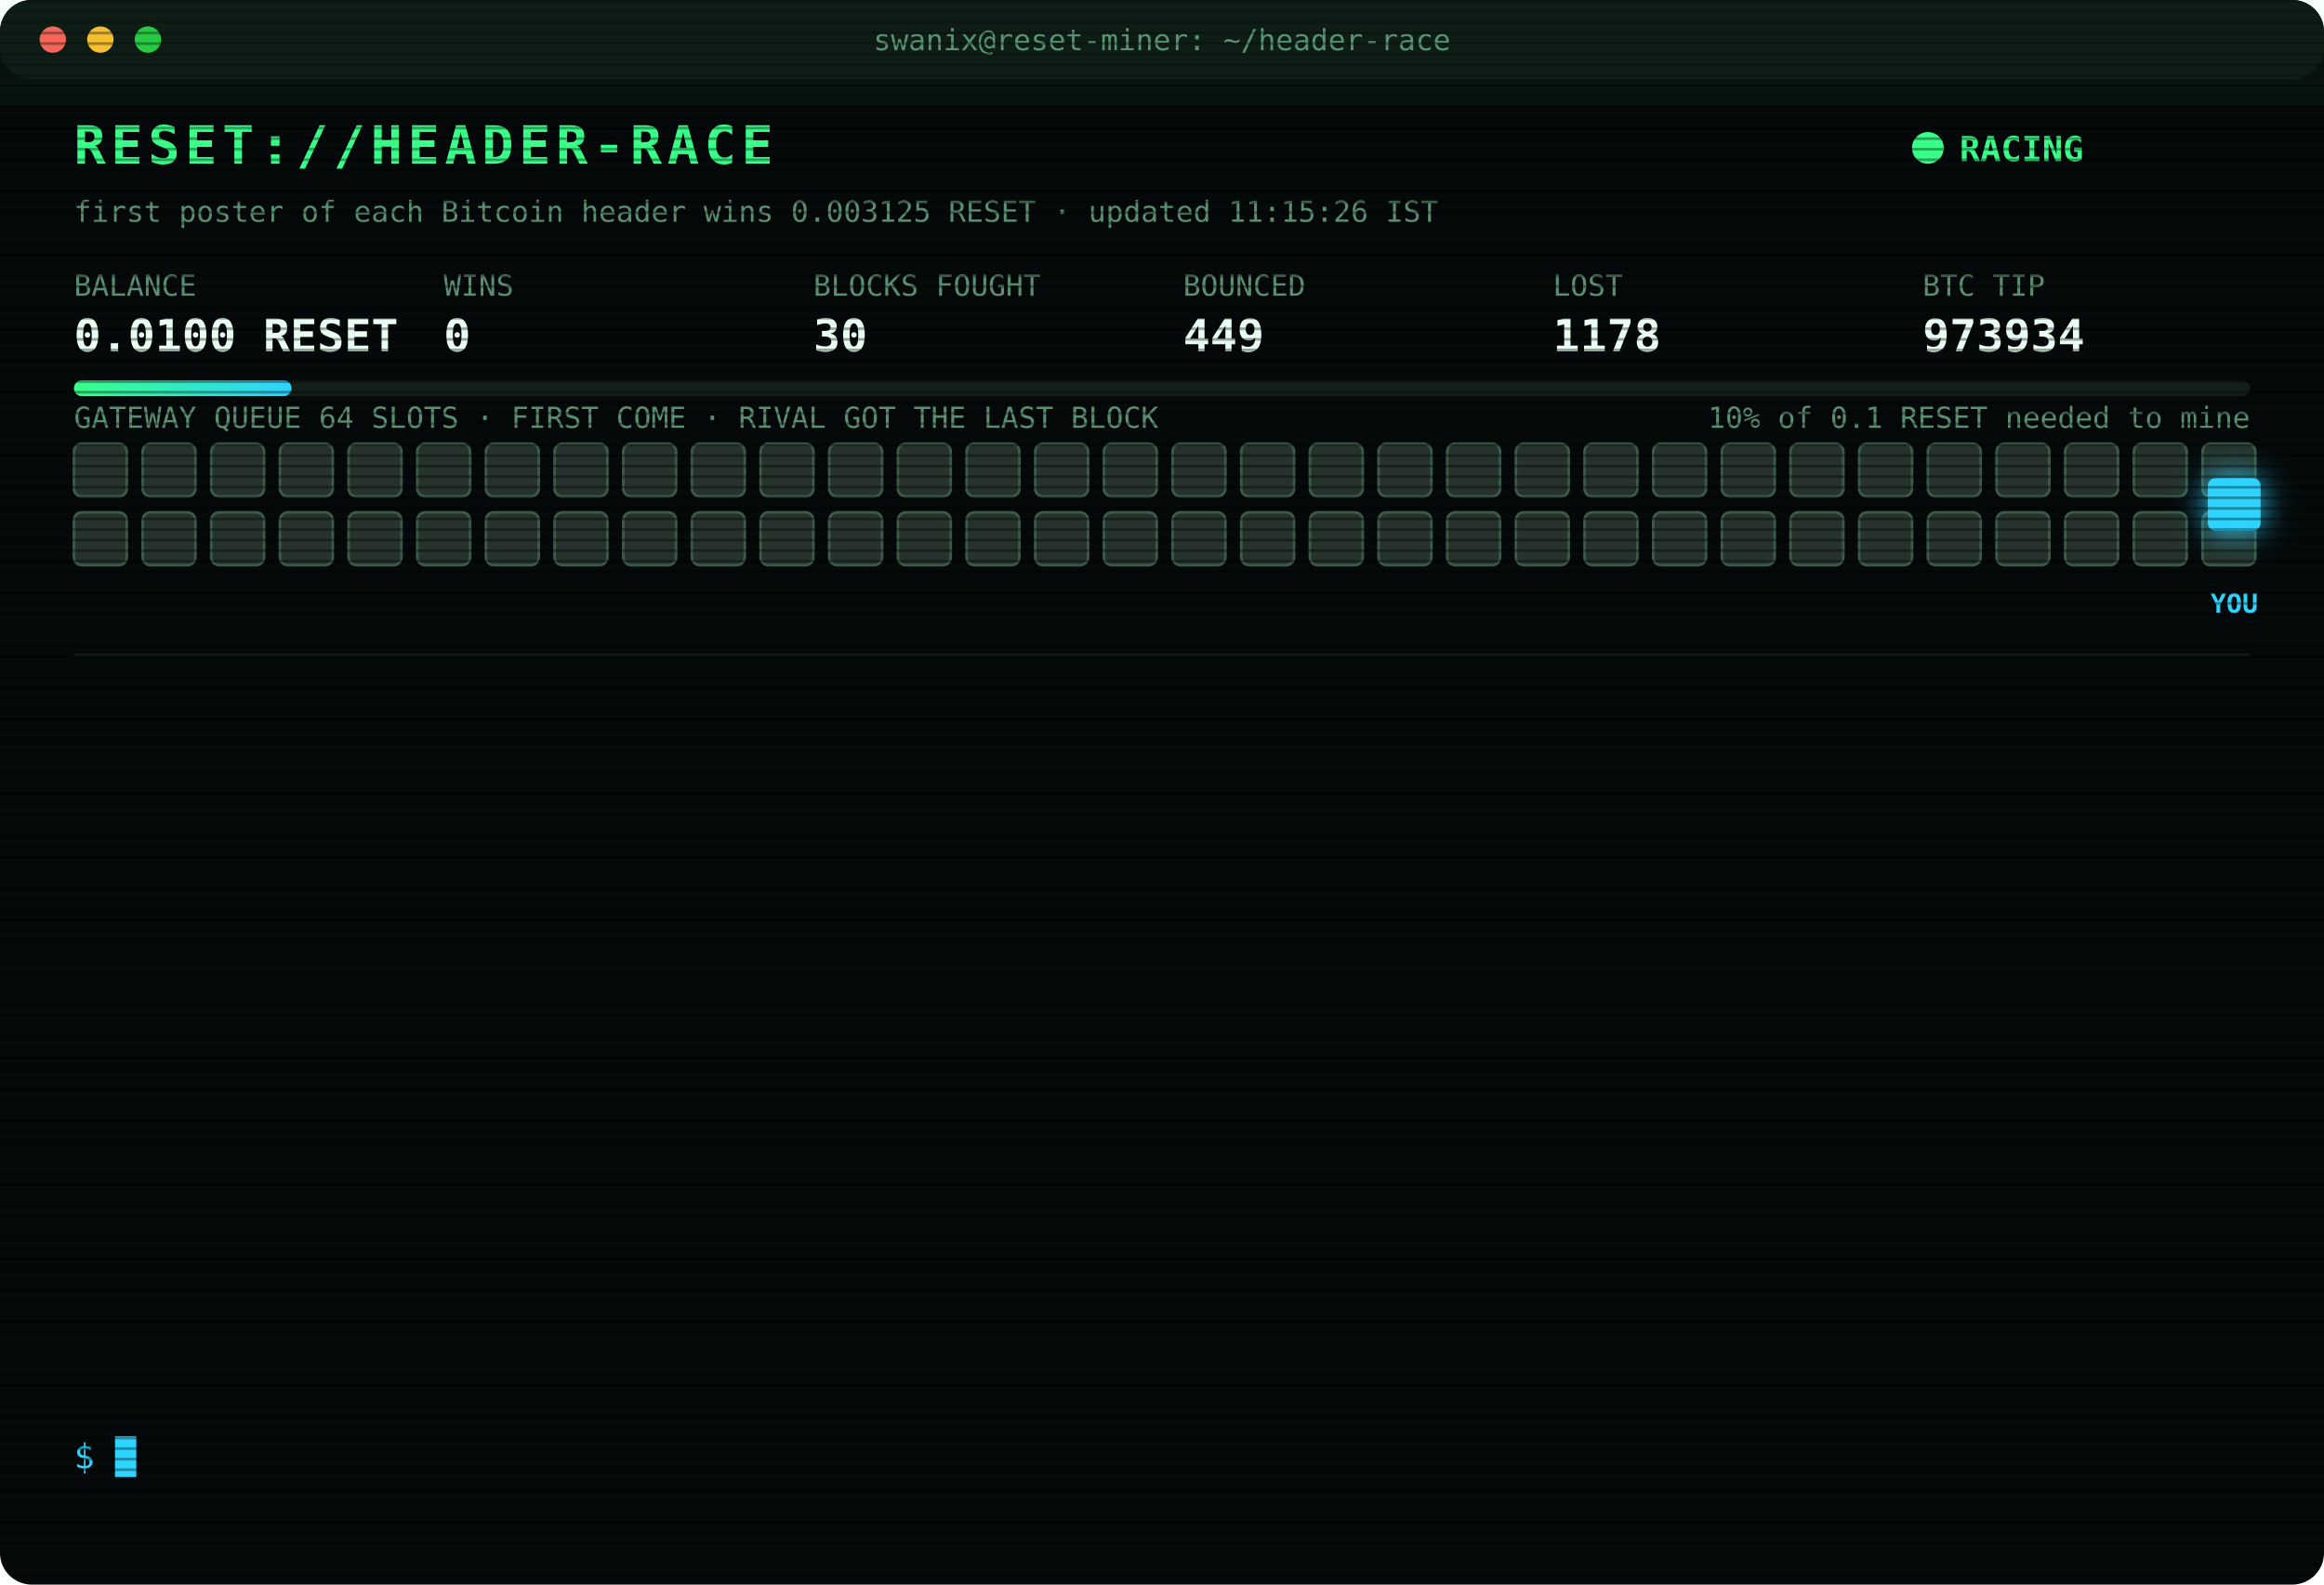
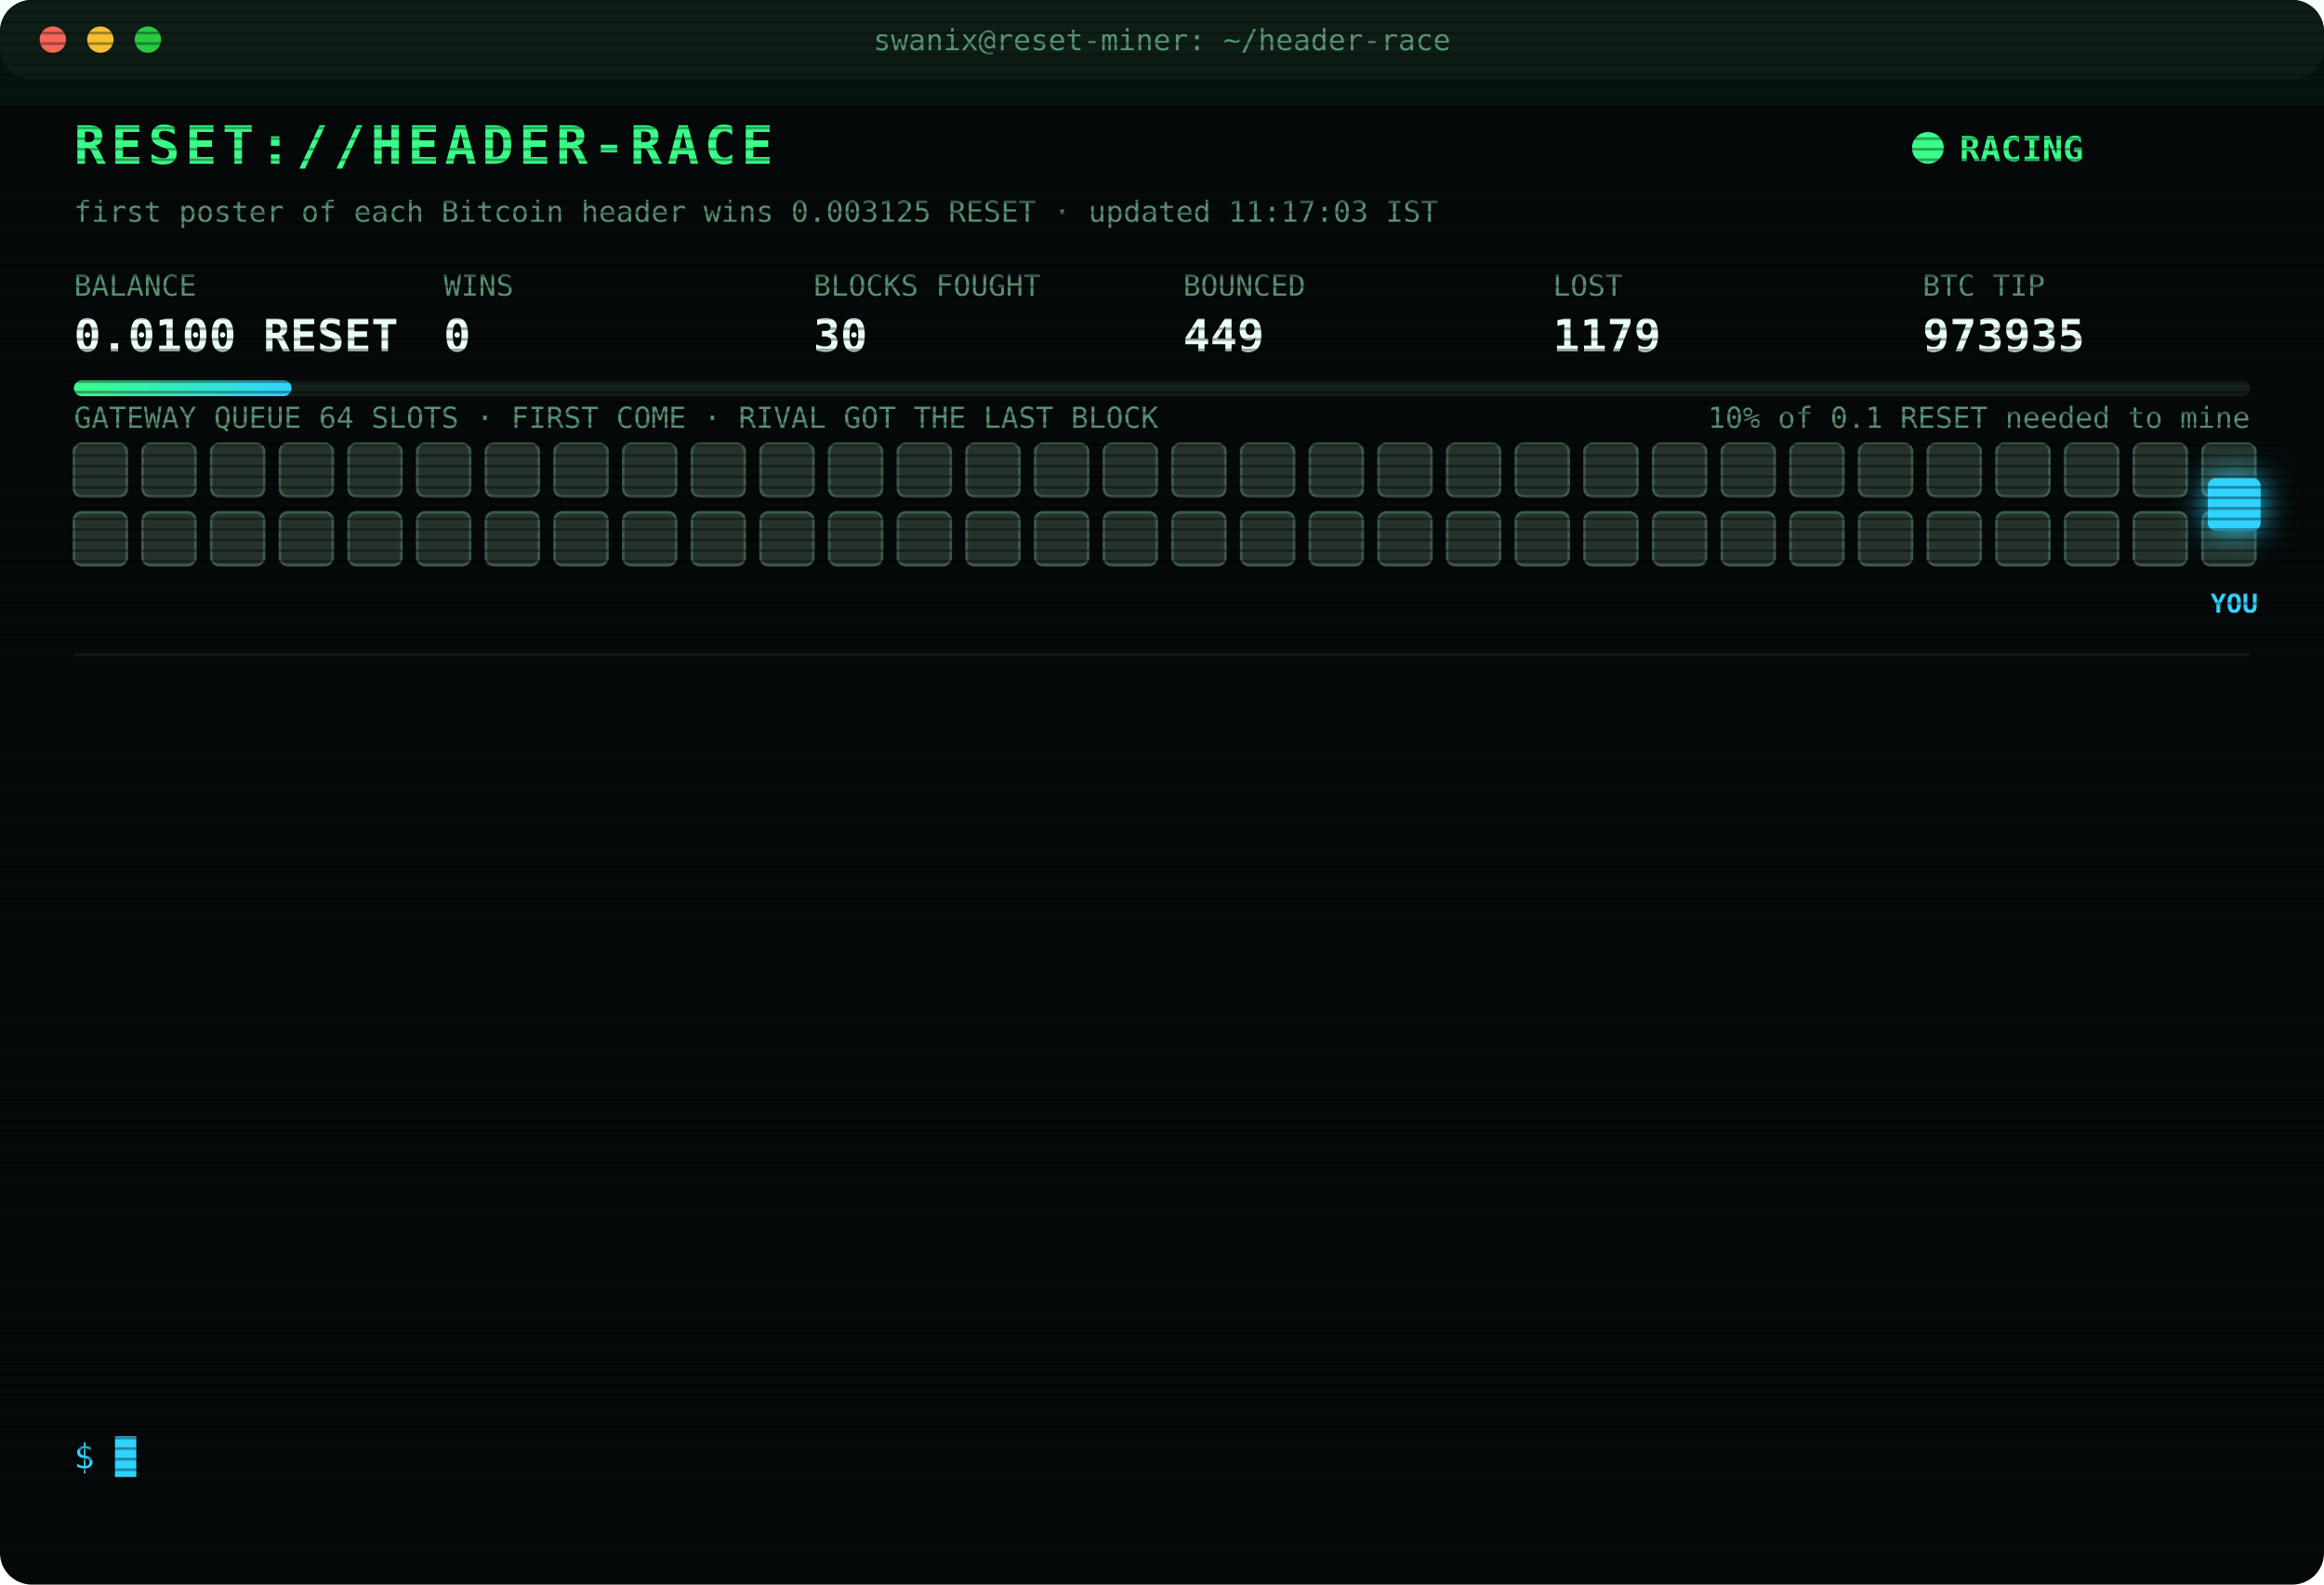
<svg xmlns="http://www.w3.org/2000/svg" width="880" height="600" viewBox="0 0 880 600" font-family="ui-monospace,SFMono-Regular,Menlo,Consolas,monospace">
  <style>
text{font-size:13px;fill:#7CFFB2}
.title{font-size:20px;font-weight:700;fill:#39FF88;letter-spacing:2px;animation:glitch 3s infinite steps(1)}
.sub{fill:#2fd3ff}.k{fill:#5a8f73;font-size:11px}.v{font-size:17px;font-weight:700;fill:#eafff3}
.ts{fill:#3f6b56}.boot{fill:#2fd3ff}.dim{fill:#5a8f73}.bad{fill:#ff4d6d}.warn{fill:#ffd23f}.mag{fill:#ff5cf0}.win{fill:#39FF88;font-weight:700}
.tag{font-size:10px;fill:#2fd3ff;font-weight:700}
.rival{fill:#26332c;stroke:#3c5a49;animation:jam 1.2s infinite alternate}
.idle{fill:#141c18;stroke:#22302a;animation:breathe 4s infinite}
.me{fill:#2fd3ff;filter:drop-shadow(0 0 6px #2fd3ff)}
.hover{animation:nudge 1.1s infinite ease-in-out}.bounce{animation:kick 1.4s infinite}
.ln{opacity:0;animation:in .4s forwards}
.cur{animation:blink 1s infinite steps(1)}
.scan{animation:scan 6s infinite linear}
.led{animation:blink 1.4s infinite}
@keyframes in{from{opacity:0;transform:translateX(-6px)}to{opacity:1;transform:none}}
@keyframes blink{50%{opacity:0}}
@keyframes jam{to{fill:#33463b}}
@keyframes breathe{50%{opacity:.4}}
@keyframes nudge{50%{transform:translateX(-10px)}}
@keyframes kick{0%,100%{transform:none}30%{transform:translateX(-14px)}55%{transform:translateX(10px) translateY(-6px)}}
@keyframes glitch{0%,92%{transform:none}93%{transform:translateX(2px);fill:#ff4d6d}95%{transform:translateX(-2px);fill:#2fd3ff}97%{transform:none}}
@keyframes scan{from{transform:translateY(-40px)}to{transform:translateY(600px)}}
</style>
  <defs>
    <pattern id="sl" width="4" height="4" patternUnits="userSpaceOnUse">
      <rect width="4" height="1" fill="#000" opacity=".35" />
    </pattern>
    <linearGradient id="bar">
      <stop offset="0" stop-color="#39FF88" />
      <stop offset="1" stop-color="#2fd3ff" />
    </linearGradient>
  </defs>
  <rect width="880" height="600" rx="12" fill="#05090a" />
  <rect width="880" height="30" rx="12" fill="#0d1512" />
  <circle cx="20" cy="15" r="5" fill="#ff5f57" />
  <circle cx="38" cy="15" r="5" fill="#febc2e" />
  <circle cx="56" cy="15" r="5" fill="#28c840" />
  <text x="440" y="19" text-anchor="middle" class="k">swanix@reset-miner: ~/header-race</text>
  <text x="28" y="62" class="title">RESET://HEADER-RACE</text>
  <circle class="led" cx="730" cy="56" r="6" fill="#39FF88" />
  <text x="742" y="61" class="win">RACING</text>
-   <text x="28" y="84" class="k">first poster of each Bitcoin header wins 0.003125 RESET · updated 11:15:26 IST</text>
+   <text x="28" y="84" class="k">first poster of each Bitcoin header wins 0.003125 RESET · updated 11:17:03 IST</text>
  <text x="28" y="112" class="k">BALANCE</text>
  <text x="28" y="133" class="v">0.0100 RESET</text>
  <text x="168" y="112" class="k">WINS</text>
  <text x="168" y="133" class="v">0</text>
  <text x="308" y="112" class="k">BLOCKS FOUGHT</text>
  <text x="308" y="133" class="v">30</text>
  <text x="448" y="112" class="k">BOUNCED</text>
  <text x="448" y="133" class="v">449</text>
  <text x="588" y="112" class="k">LOST</text>
-   <text x="588" y="133" class="v">1178</text>
+   <text x="588" y="133" class="v">1179</text>
  <text x="728" y="112" class="k">BTC TIP</text>
-   <text x="728" y="133" class="v">973934</text>
+   <text x="728" y="133" class="v">973935</text>
  <rect x="28" y="144" width="824" height="6" rx="3" fill="#13201a" />
  <rect x="28" y="144" width="82.4" height="6" rx="3" fill="url(#bar)" />
  <text x="852" y="162" text-anchor="end" class="k">10% of 0.1 RESET needed to mine</text>
  <text x="28" y="162" class="k">GATEWAY QUEUE 64 SLOTS · FIRST COME · RIVAL GOT THE LAST BLOCK</text>
  <rect class="rival" x="28" y="168" width="20" height="20" rx="3" style="animation-delay:0.00s" />
  <rect class="rival" x="54" y="168" width="20" height="20" rx="3" style="animation-delay:0.05s" />
  <rect class="rival" x="80" y="168" width="20" height="20" rx="3" style="animation-delay:0.10s" />
  <rect class="rival" x="106" y="168" width="20" height="20" rx="3" style="animation-delay:0.15s" />
  <rect class="rival" x="132" y="168" width="20" height="20" rx="3" style="animation-delay:0.20s" />
  <rect class="rival" x="158" y="168" width="20" height="20" rx="3" style="animation-delay:0.25s" />
  <rect class="rival" x="184" y="168" width="20" height="20" rx="3" style="animation-delay:0.30s" />
  <rect class="rival" x="210" y="168" width="20" height="20" rx="3" style="animation-delay:0.35s" />
  <rect class="rival" x="236" y="168" width="20" height="20" rx="3" style="animation-delay:0.40s" />
  <rect class="rival" x="262" y="168" width="20" height="20" rx="3" style="animation-delay:0.45s" />
  <rect class="rival" x="288" y="168" width="20" height="20" rx="3" style="animation-delay:0.50s" />
  <rect class="rival" x="314" y="168" width="20" height="20" rx="3" style="animation-delay:0.55s" />
  <rect class="rival" x="340" y="168" width="20" height="20" rx="3" style="animation-delay:0.60s" />
  <rect class="rival" x="366" y="168" width="20" height="20" rx="3" style="animation-delay:0.65s" />
  <rect class="rival" x="392" y="168" width="20" height="20" rx="3" style="animation-delay:0.70s" />
  <rect class="rival" x="418" y="168" width="20" height="20" rx="3" style="animation-delay:0.75s" />
  <rect class="rival" x="444" y="168" width="20" height="20" rx="3" style="animation-delay:0.80s" />
  <rect class="rival" x="470" y="168" width="20" height="20" rx="3" style="animation-delay:0.85s" />
  <rect class="rival" x="496" y="168" width="20" height="20" rx="3" style="animation-delay:0.90s" />
  <rect class="rival" x="522" y="168" width="20" height="20" rx="3" style="animation-delay:0.95s" />
  <rect class="rival" x="548" y="168" width="20" height="20" rx="3" style="animation-delay:1.00s" />
  <rect class="rival" x="574" y="168" width="20" height="20" rx="3" style="animation-delay:1.05s" />
  <rect class="rival" x="600" y="168" width="20" height="20" rx="3" style="animation-delay:1.10s" />
  <rect class="rival" x="626" y="168" width="20" height="20" rx="3" style="animation-delay:1.15s" />
  <rect class="rival" x="652" y="168" width="20" height="20" rx="3" style="animation-delay:1.20s" />
  <rect class="rival" x="678" y="168" width="20" height="20" rx="3" style="animation-delay:1.25s" />
  <rect class="rival" x="704" y="168" width="20" height="20" rx="3" style="animation-delay:1.30s" />
  <rect class="rival" x="730" y="168" width="20" height="20" rx="3" style="animation-delay:1.35s" />
  <rect class="rival" x="756" y="168" width="20" height="20" rx="3" style="animation-delay:1.40s" />
  <rect class="rival" x="782" y="168" width="20" height="20" rx="3" style="animation-delay:1.45s" />
  <rect class="rival" x="808" y="168" width="20" height="20" rx="3" style="animation-delay:1.50s" />
  <rect class="rival" x="834" y="168" width="20" height="20" rx="3" style="animation-delay:1.55s" />
  <rect class="rival" x="28" y="194" width="20" height="20" rx="3" style="animation-delay:1.60s" />
  <rect class="rival" x="54" y="194" width="20" height="20" rx="3" style="animation-delay:1.65s" />
  <rect class="rival" x="80" y="194" width="20" height="20" rx="3" style="animation-delay:1.70s" />
  <rect class="rival" x="106" y="194" width="20" height="20" rx="3" style="animation-delay:1.75s" />
  <rect class="rival" x="132" y="194" width="20" height="20" rx="3" style="animation-delay:1.80s" />
  <rect class="rival" x="158" y="194" width="20" height="20" rx="3" style="animation-delay:1.85s" />
  <rect class="rival" x="184" y="194" width="20" height="20" rx="3" style="animation-delay:1.90s" />
  <rect class="rival" x="210" y="194" width="20" height="20" rx="3" style="animation-delay:1.95s" />
  <rect class="rival" x="236" y="194" width="20" height="20" rx="3" style="animation-delay:2.00s" />
  <rect class="rival" x="262" y="194" width="20" height="20" rx="3" style="animation-delay:2.05s" />
  <rect class="rival" x="288" y="194" width="20" height="20" rx="3" style="animation-delay:2.10s" />
  <rect class="rival" x="314" y="194" width="20" height="20" rx="3" style="animation-delay:2.15s" />
  <rect class="rival" x="340" y="194" width="20" height="20" rx="3" style="animation-delay:2.20s" />
  <rect class="rival" x="366" y="194" width="20" height="20" rx="3" style="animation-delay:2.25s" />
  <rect class="rival" x="392" y="194" width="20" height="20" rx="3" style="animation-delay:2.30s" />
  <rect class="rival" x="418" y="194" width="20" height="20" rx="3" style="animation-delay:2.35s" />
  <rect class="rival" x="444" y="194" width="20" height="20" rx="3" style="animation-delay:2.40s" />
  <rect class="rival" x="470" y="194" width="20" height="20" rx="3" style="animation-delay:2.45s" />
  <rect class="rival" x="496" y="194" width="20" height="20" rx="3" style="animation-delay:2.50s" />
  <rect class="rival" x="522" y="194" width="20" height="20" rx="3" style="animation-delay:2.55s" />
  <rect class="rival" x="548" y="194" width="20" height="20" rx="3" style="animation-delay:2.60s" />
  <rect class="rival" x="574" y="194" width="20" height="20" rx="3" style="animation-delay:2.65s" />
  <rect class="rival" x="600" y="194" width="20" height="20" rx="3" style="animation-delay:2.70s" />
  <rect class="rival" x="626" y="194" width="20" height="20" rx="3" style="animation-delay:2.75s" />
  <rect class="rival" x="652" y="194" width="20" height="20" rx="3" style="animation-delay:2.80s" />
  <rect class="rival" x="678" y="194" width="20" height="20" rx="3" style="animation-delay:2.85s" />
  <rect class="rival" x="704" y="194" width="20" height="20" rx="3" style="animation-delay:2.90s" />
  <rect class="rival" x="730" y="194" width="20" height="20" rx="3" style="animation-delay:2.95s" />
  <rect class="rival" x="756" y="194" width="20" height="20" rx="3" style="animation-delay:3.00s" />
  <rect class="rival" x="782" y="194" width="20" height="20" rx="3" style="animation-delay:3.05s" />
  <rect class="rival" x="808" y="194" width="20" height="20" rx="3" style="animation-delay:3.10s" />
  <rect class="rival" x="834" y="194" width="20" height="20" rx="3" style="animation-delay:3.15s" />
  <g class="hover">
    <rect class="me" x="836" y="181" width="20" height="20" rx="3" />
    <text class="tag" x="846" y="232" text-anchor="middle">YOU</text>
  </g>
  <line x1="28" x2="852" y1="248" y2="248" stroke="#13201a" />
  <g class="ln" style="animation-delay:0.40s">
-     <text x="28" y="270" class="ts">09:10:34</text>
-     <text x="104" y="270" class="bad">[LOST] #973924 taken by a rival miner</text>
+     <text x="28" y="270" class="ts">09:13:56</text>
+     <text x="104" y="270" class="bad">[LOST] #973925 taken by a rival miner</text>
  </g>
  <g class="ln" style="animation-delay:0.65s">
-     <text x="28" y="292" class="ts">09:13:56</text>
-     <text x="104" y="292" class="bad">[LOST] #973925 taken by a rival miner</text>
+     <text x="28" y="292" class="ts">09:19:15</text>
+     <text x="104" y="292" class="bad">[LOST] #973926 taken by a rival miner</text>
  </g>
  <g class="ln" style="animation-delay:0.90s">
-     <text x="28" y="314" class="ts">09:19:15</text>
-     <text x="104" y="314" class="bad">[LOST] #973926 taken by a rival miner</text>
+     <text x="28" y="314" class="ts">09:38:37</text>
+     <text x="104" y="314" class="bad">[LOST] #973927 taken by a rival miner</text>
  </g>
  <g class="ln" style="animation-delay:1.15s">
-     <text x="28" y="336" class="ts">09:38:37</text>
-     <text x="104" y="336" class="bad">[LOST] #973927 taken by a rival miner</text>
+     <text x="28" y="336" class="ts">10:10:04</text>
+     <text x="104" y="336" class="bad">[LOST] #973928 taken by a rival miner</text>
  </g>
  <g class="ln" style="animation-delay:1.40s">
-     <text x="28" y="358" class="ts">10:10:04</text>
-     <text x="104" y="358" class="bad">[LOST] #973928 taken by a rival miner</text>
+     <text x="28" y="358" class="ts">10:25:35</text>
+     <text x="104" y="358" class="bad">[LOST] #973929 taken by a rival miner</text>
  </g>
  <g class="ln" style="animation-delay:1.65s">
-     <text x="28" y="380" class="ts">10:25:35</text>
-     <text x="104" y="380" class="bad">[LOST] #973929 taken by a rival miner</text>
+     <text x="28" y="380" class="ts">10:31:10</text>
+     <text x="104" y="380" class="bad">[LOST] #973930 taken by a rival miner</text>
  </g>
  <g class="ln" style="animation-delay:1.90s">
-     <text x="28" y="402" class="ts">10:31:10</text>
-     <text x="104" y="402" class="bad">[LOST] #973930 taken by a rival miner</text>
+     <text x="28" y="402" class="ts">10:36:40</text>
+     <text x="104" y="402" class="bad">[LOST] #973931 taken by a rival miner</text>
  </g>
  <g class="ln" style="animation-delay:2.15s">
-     <text x="28" y="424" class="ts">10:36:40</text>
-     <text x="104" y="424" class="bad">[LOST] #973931 taken by a rival miner</text>
+     <text x="28" y="424" class="ts">10:38:51</text>
+     <text x="104" y="424" class="bad">[LOST] #973932 taken by a rival miner</text>
  </g>
  <g class="ln" style="animation-delay:2.40s">
-     <text x="28" y="446" class="ts">10:38:51</text>
-     <text x="104" y="446" class="bad">[LOST] #973932 taken by a rival miner</text>
+     <text x="28" y="446" class="ts">10:55:44</text>
+     <text x="104" y="446" class="dim">[STINT END] calls 801 · wins 0</text>
  </g>
  <g class="ln" style="animation-delay:2.65s">
-     <text x="28" y="468" class="ts">10:55:44</text>
-     <text x="104" y="468" class="dim">[STINT END] calls 801 · wins 0</text>
+     <text x="28" y="468" class="ts">11:00:24</text>
+     <text x="104" y="468" class="boot">[BOOT] racer v3 online · 3 feeds · stint 340m</text>
  </g>
  <g class="ln" style="animation-delay:2.90s">
-     <text x="28" y="490" class="ts">11:00:24</text>
-     <text x="104" y="490" class="boot">[BOOT] racer v3 online · 3 feeds · stint 340m</text>
+     <text x="28" y="490" class="ts">11:03:24</text>
+     <text x="104" y="490" class="bad">[LOST] #973933 taken by a rival miner</text>
  </g>
  <g class="ln" style="animation-delay:3.15s">
-     <text x="28" y="512" class="ts">11:03:24</text>
-     <text x="104" y="512" class="bad">[LOST] #973933 taken by a rival miner</text>
+     <text x="28" y="512" class="ts">11:14:41</text>
+     <text x="104" y="512" class="bad">[LOST] #973934 taken by a rival miner</text>
  </g>
  <g class="ln" style="animation-delay:3.40s">
-     <text x="28" y="534" class="ts">11:14:41</text>
-     <text x="104" y="534" class="bad">[LOST] #973934 taken by a rival miner</text>
+     <text x="28" y="534" class="ts">11:17:03</text>
+     <text x="104" y="534" class="bad">[LOST] #973935 taken by a rival miner</text>
  </g>
  <text x="28" y="556" class="sub">$ <tspan class="cur">█</tspan>
  </text>
  <rect width="880" height="600" rx="12" fill="url(#sl)" pointer-events="none" />
  <rect class="scan" width="880" height="40" fill="#39FF88" opacity=".04" />
</svg>
